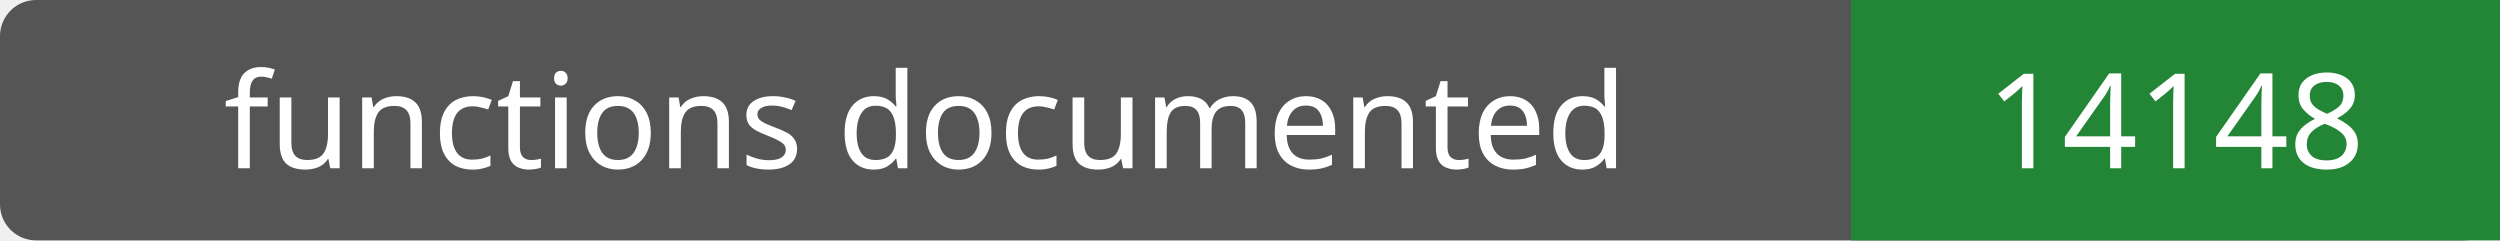
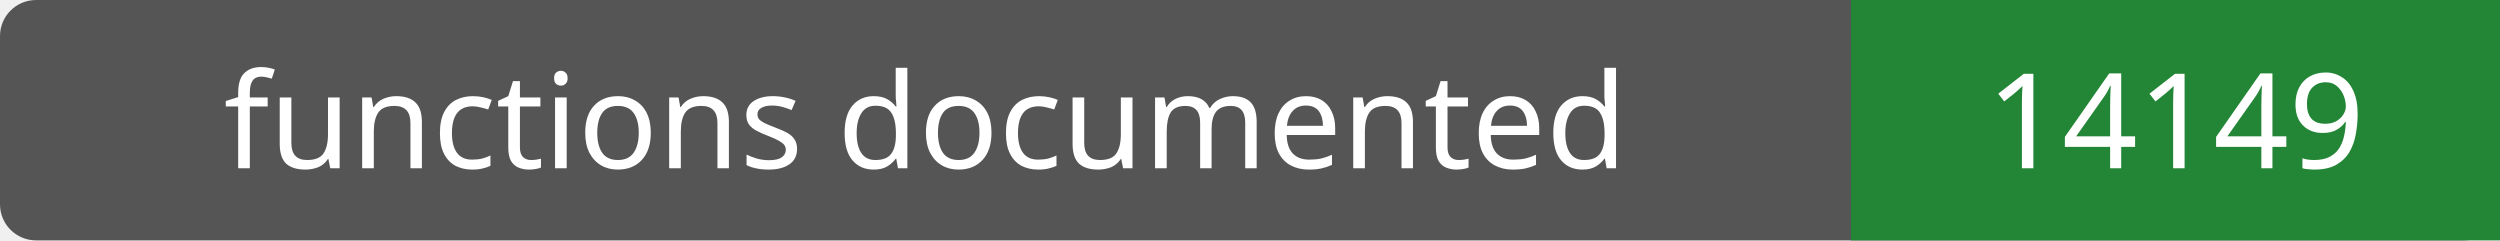
- <svg xmlns="http://www.w3.org/2000/svg" width="208" height="20" role="img" aria-label="functions documented: 14148">
+ <svg xmlns="http://www.w3.org/2000/svg" width="208" height="20" role="img" aria-label="functions documented: 14149">
  <rect width="208" height="20" rx="3" fill="#555" />
  <path fill="#238636" d="M154 0h54v20H154z" />
  <g fill="#fff" text-anchor="middle" font-family="Verdana,sans-serif" font-size="11">
    <text x="77.0" y="14">functions documented</text>
-     <text x="181.0" y="14">14148</text>
+     <text x="181.0" y="14">14149</text>
  </g>
</svg>
